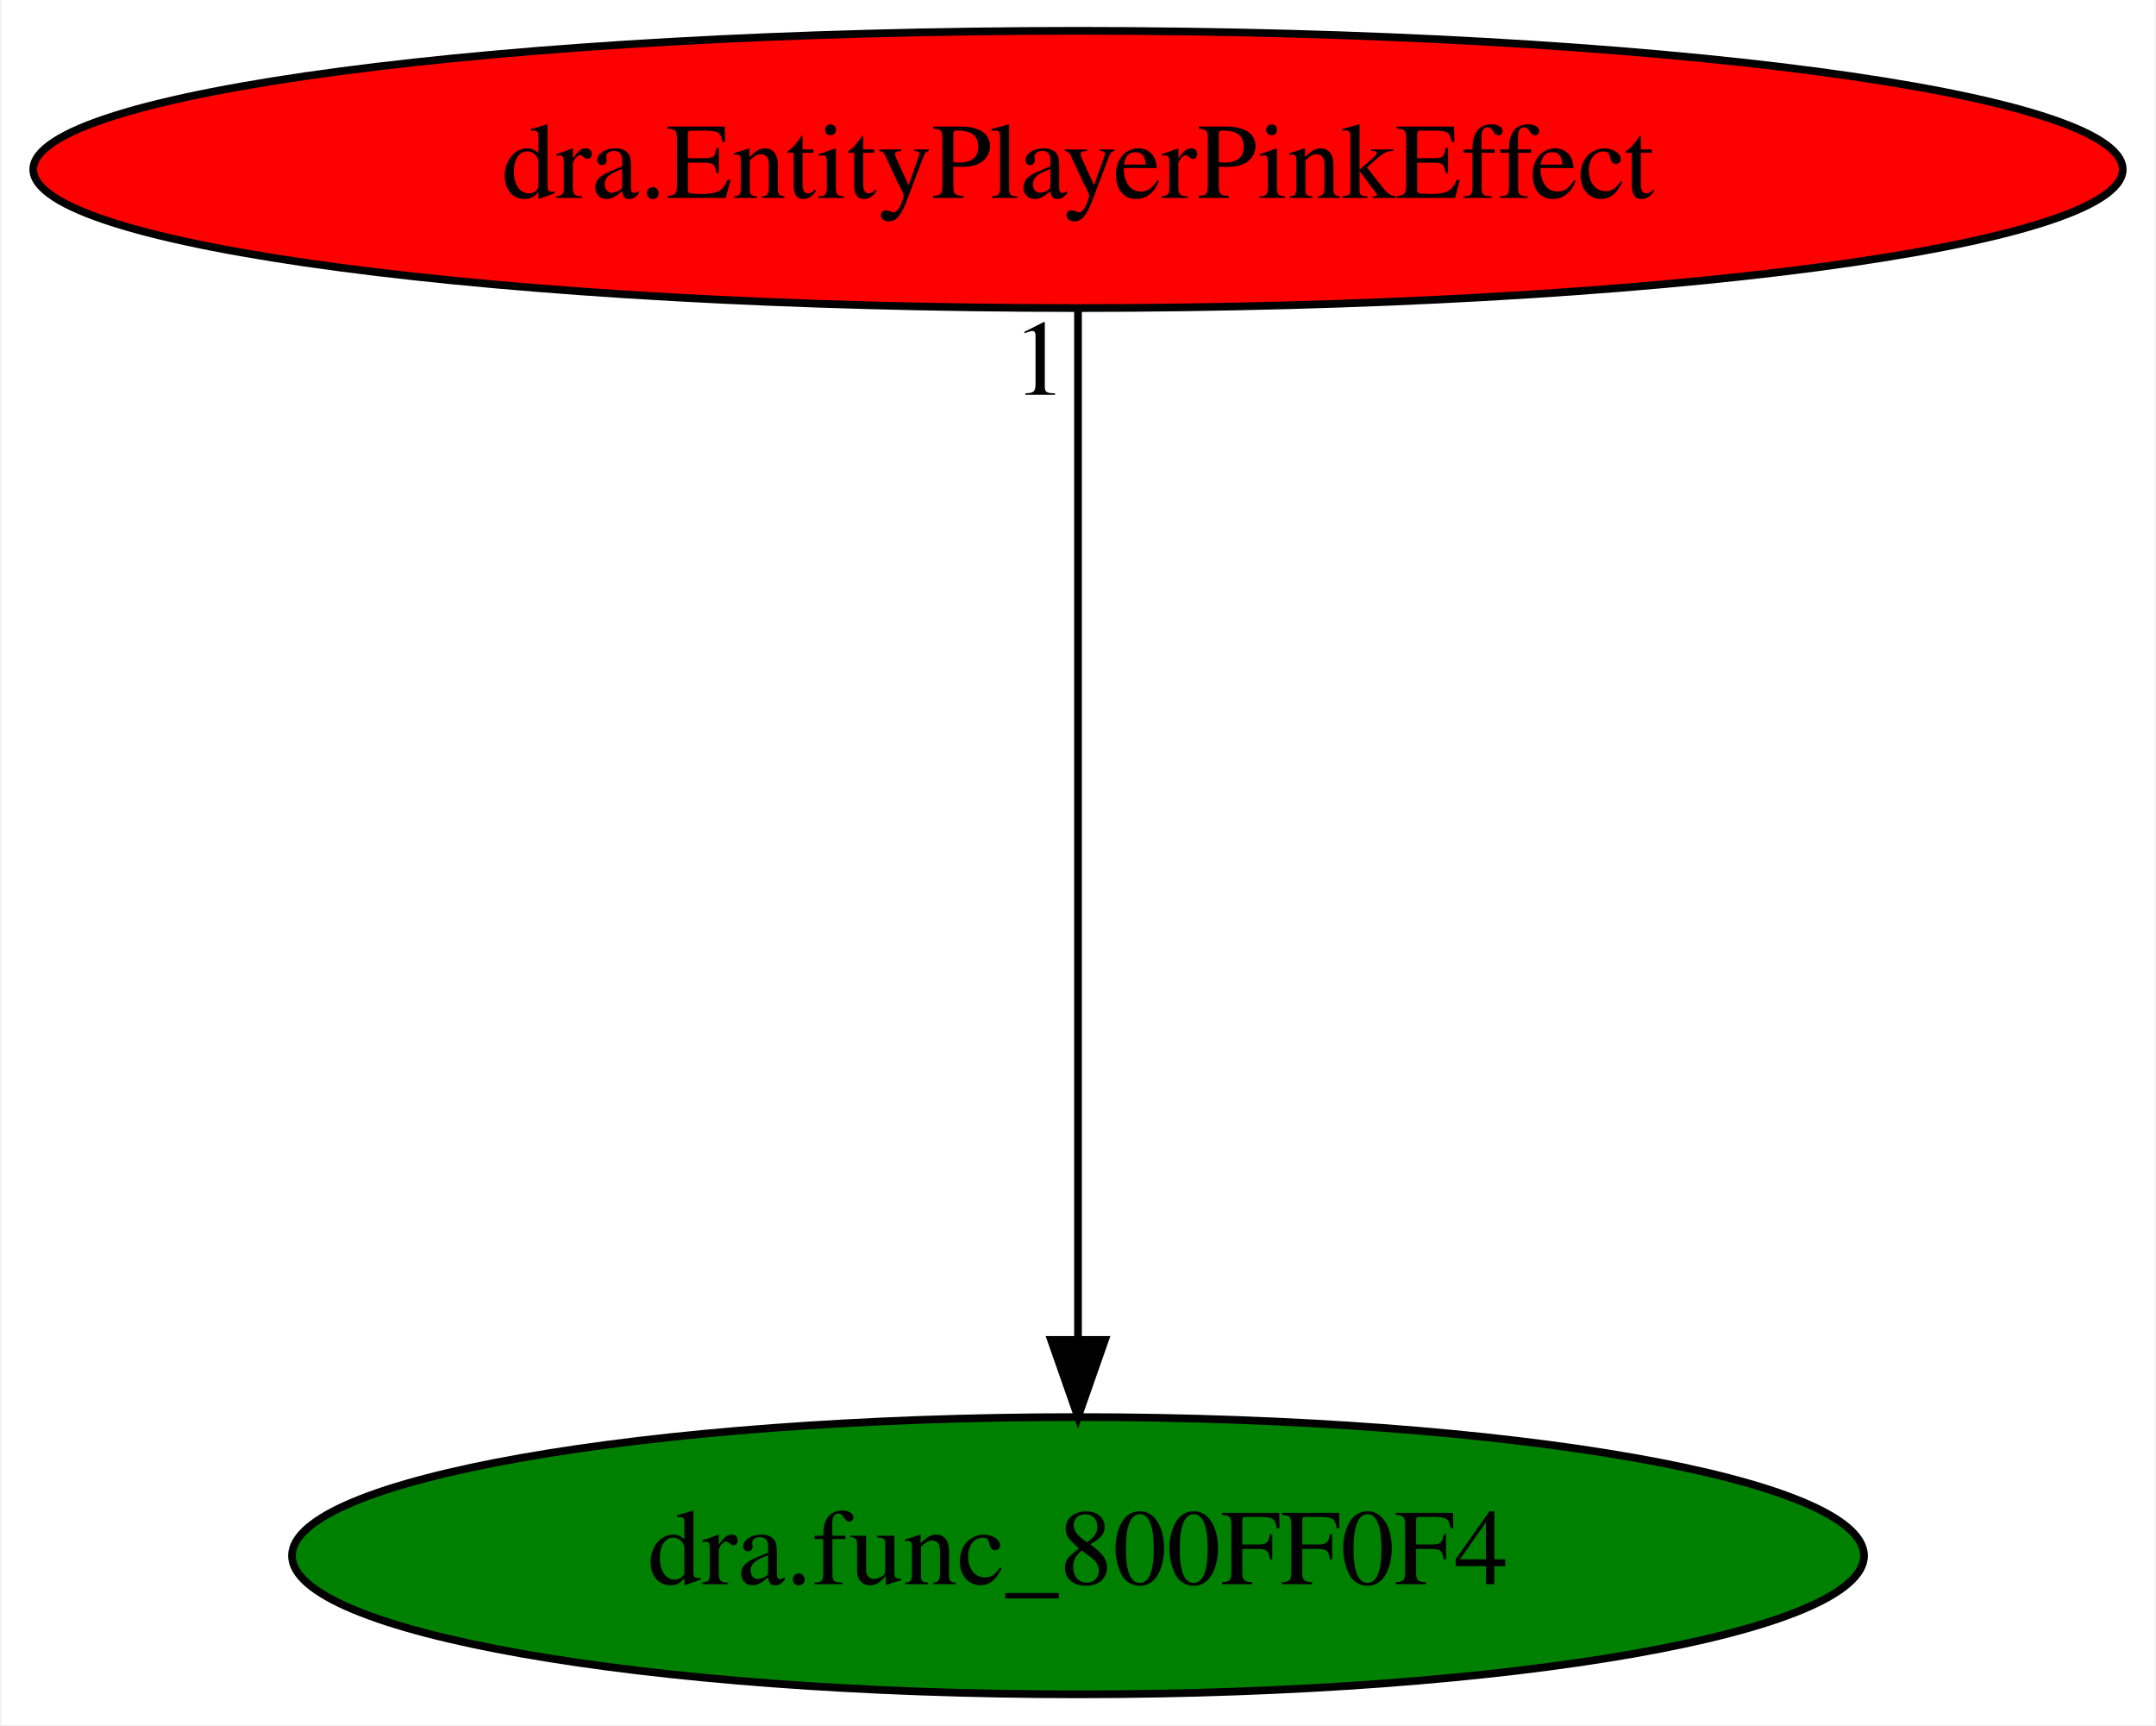
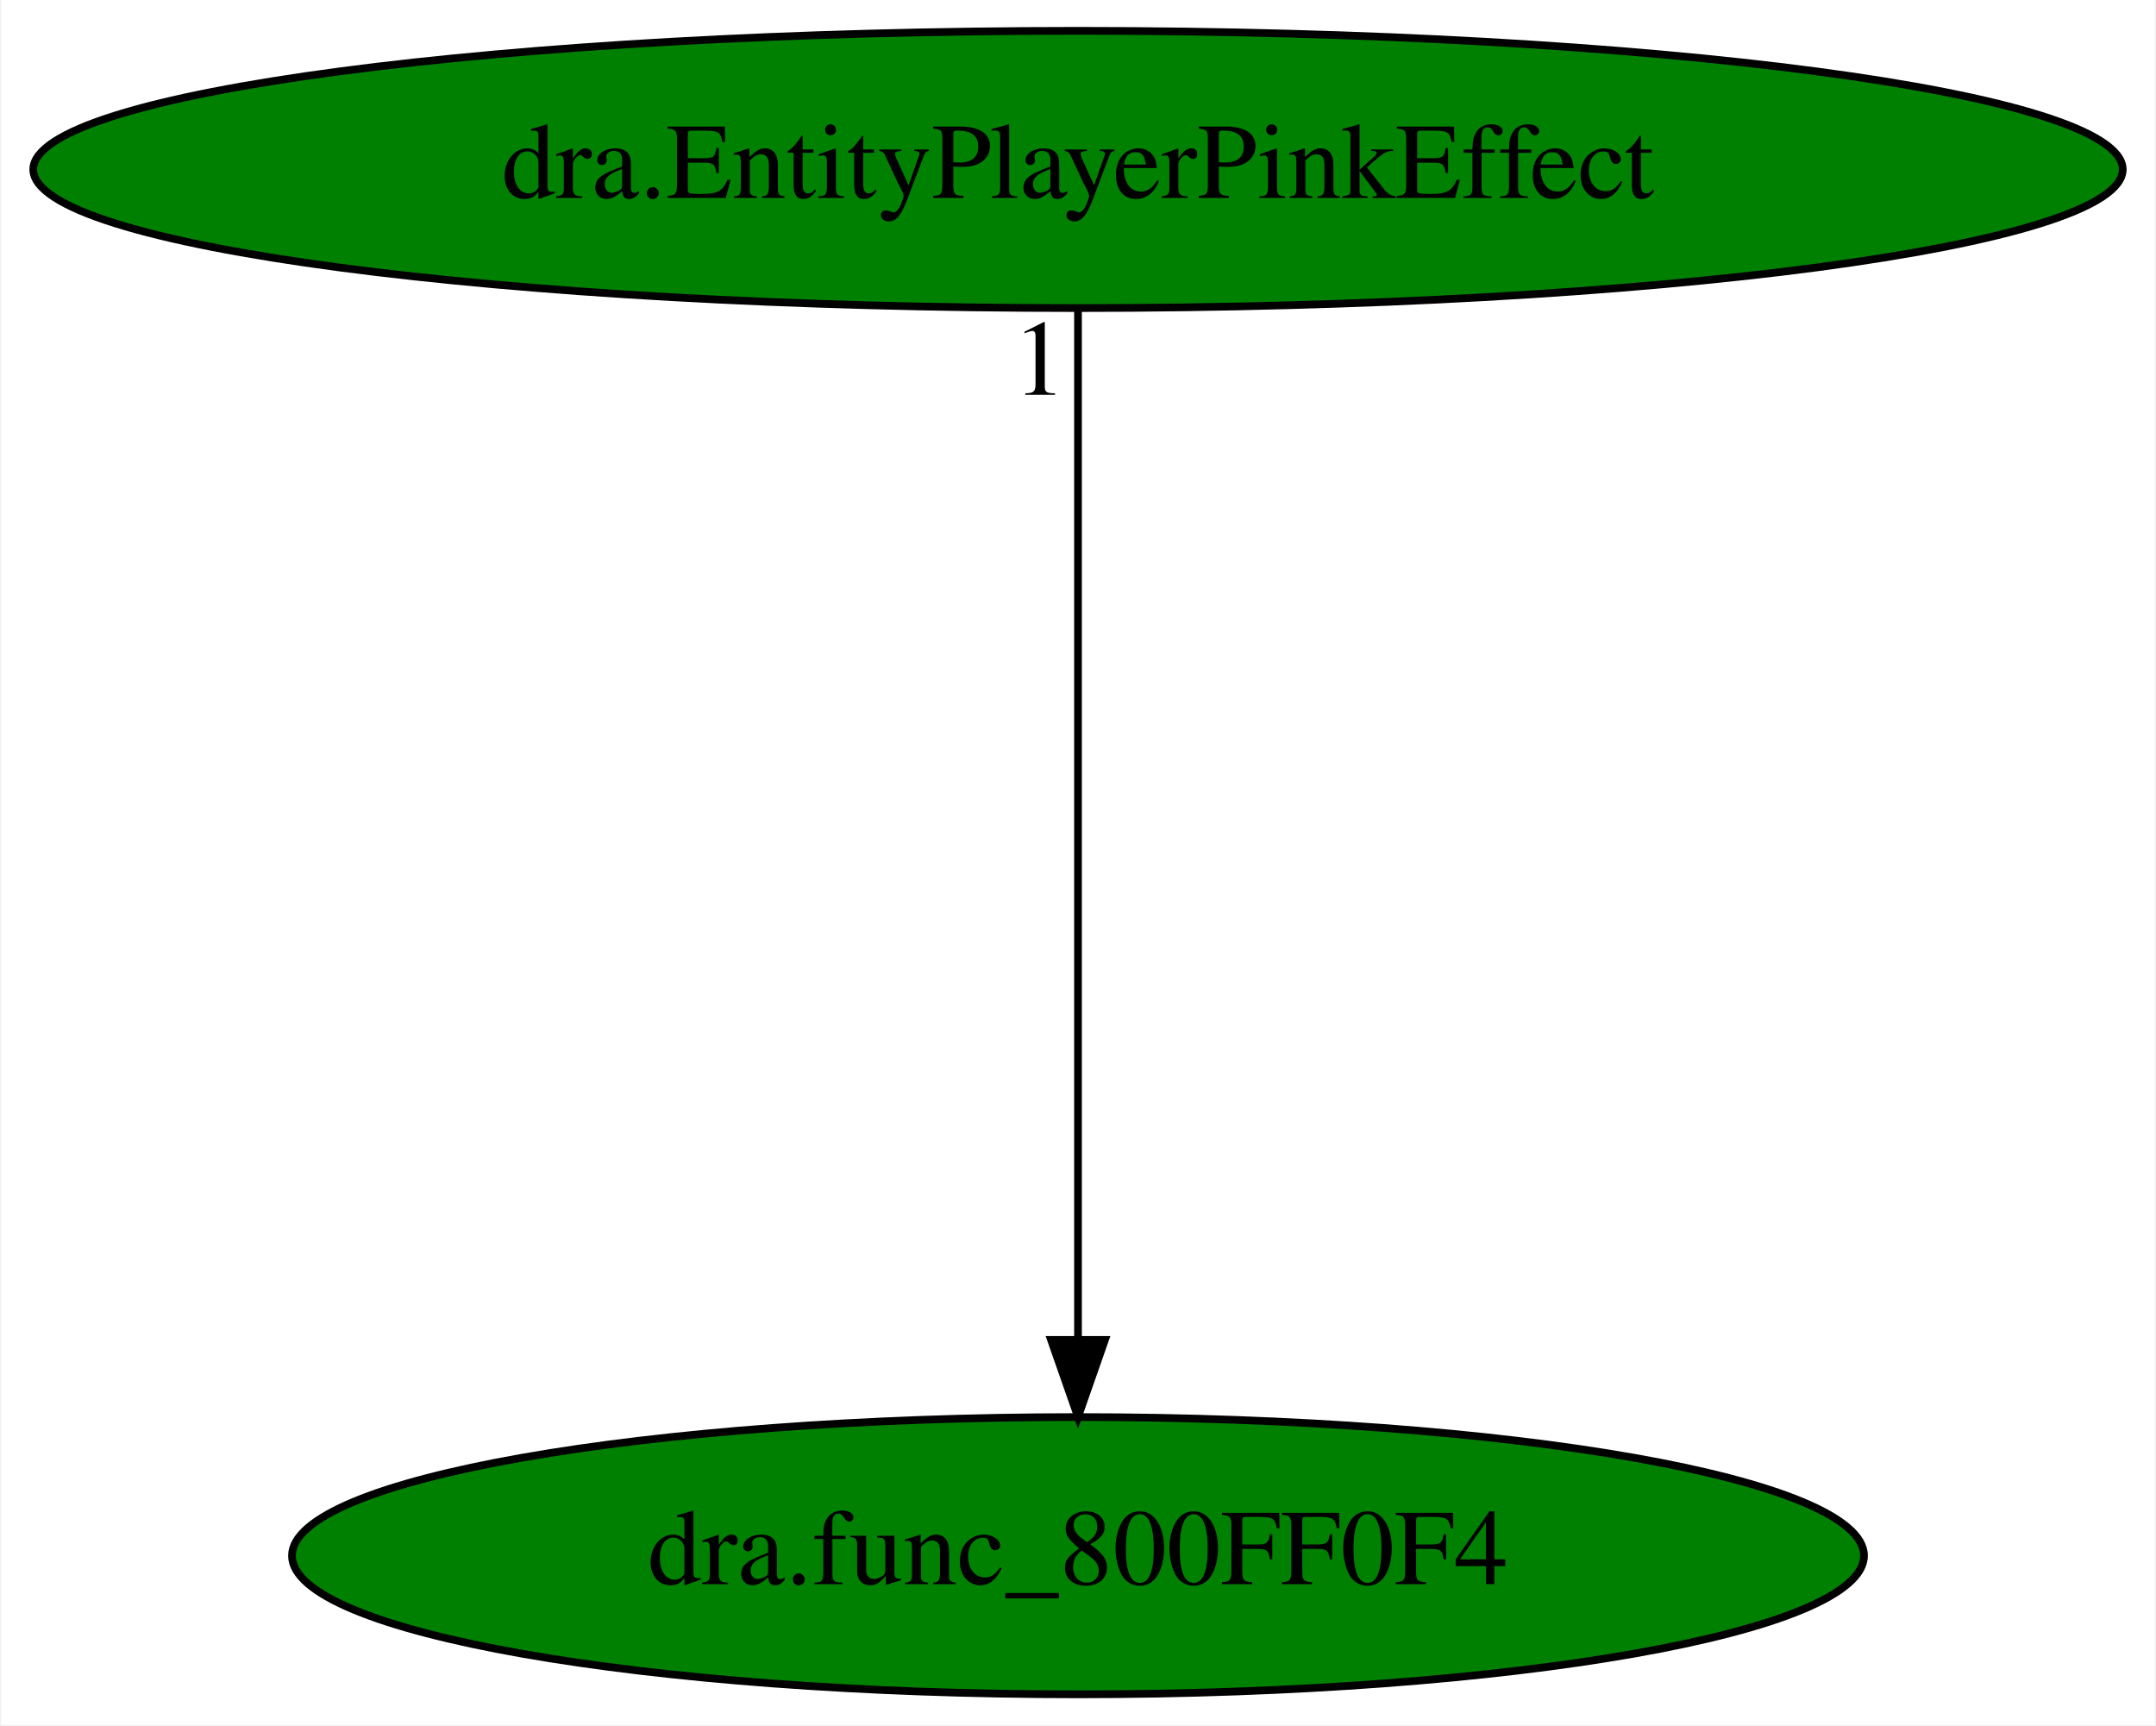
<svg xmlns="http://www.w3.org/2000/svg" xmlns:xlink="http://www.w3.org/1999/xlink" width="280pt" height="224pt" viewBox="0.00 0.00 279.68 224.00">
  <g id="graph0" class="graph" transform="scale(1 1) rotate(0) translate(4 220)">
    <polygon fill="white" stroke="transparent" points="-4,4 -4,-220 275.68,-220 275.68,4 -4,4" />
    <g id="node1" class="node">
      <ellipse fill="green" stroke="black" cx="135.84" cy="-18" rx="102.08" ry="18" />
      <text text-anchor="middle" x="135.84" y="-14.3" font-family="Times,serif" font-size="14.00">dra.func_800FF0F4</text>
    </g>
    <g id="node2" class="node">
      <g id="a_node2">
        <a xlink:href="dra.EntityPlayerPinkEffect.svg" xlink:title="dra.EntityPlayerPinkEffect">
-           <ellipse fill="red" stroke="black" cx="135.84" cy="-198" rx="135.68" ry="18" />
+           <ellipse fill="green" stroke="black" cx="135.84" cy="-198" rx="135.68" ry="18" />
          <text text-anchor="middle" x="135.84" y="-194.3" font-family="Times,serif" font-size="14.00">dra.EntityPlayerPinkEffect</text>
        </a>
      </g>
    </g>
    <g id="edge1" class="edge">
      <path fill="none" stroke="black" d="M135.84,-179.93C135.84,-148.97 135.84,-83.3 135.84,-46.13" />
      <polygon fill="black" stroke="black" points="139.34,-46.02 135.84,-36.02 132.34,-46.02 139.34,-46.02" />
      <text text-anchor="middle" x="130.84" y="-168.73" font-family="Times,serif" font-size="14.00">1</text>
    </g>
  </g>
</svg>
